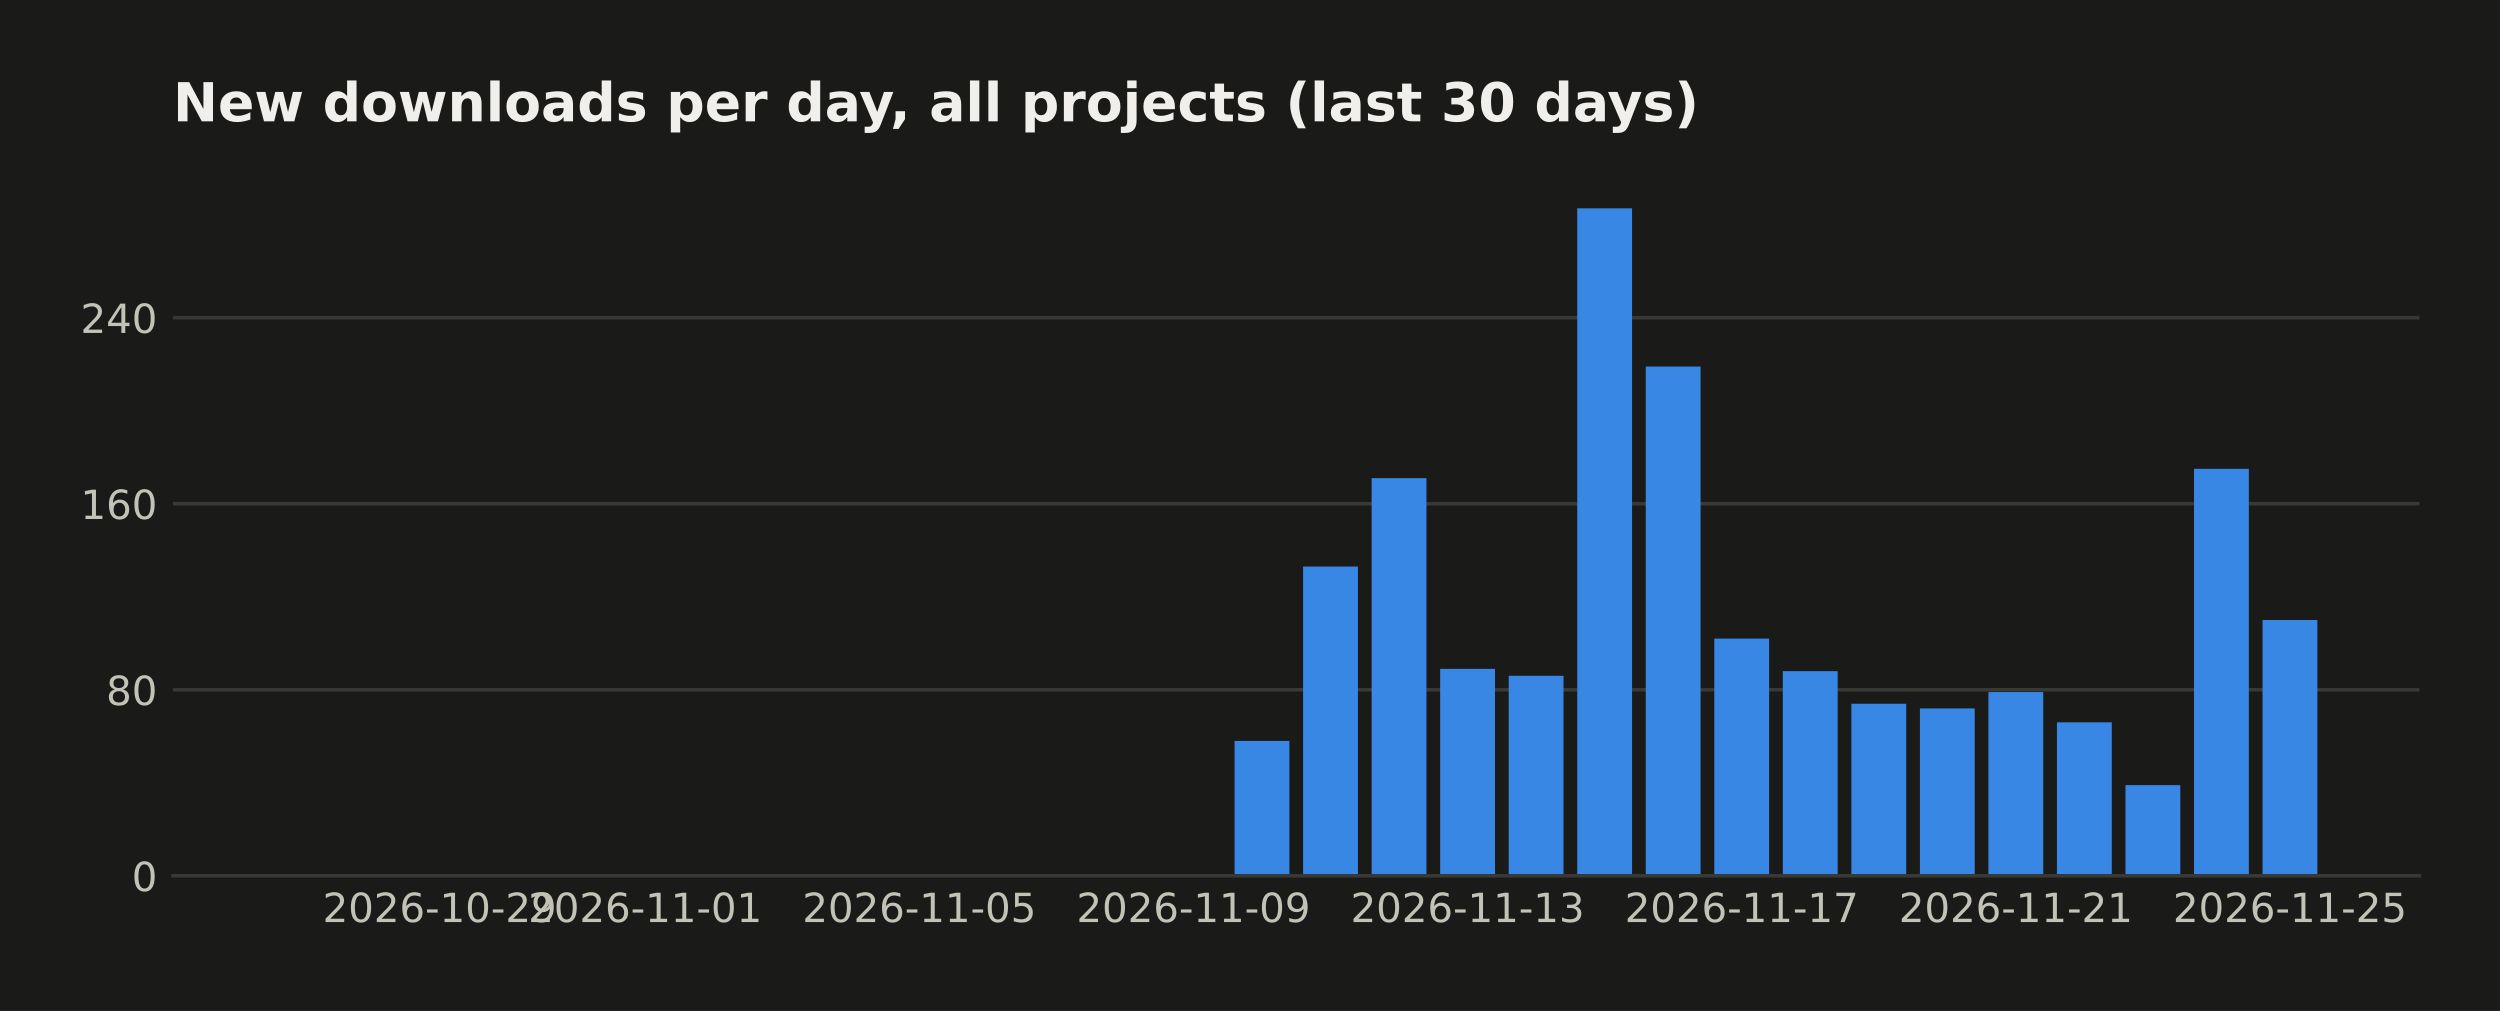
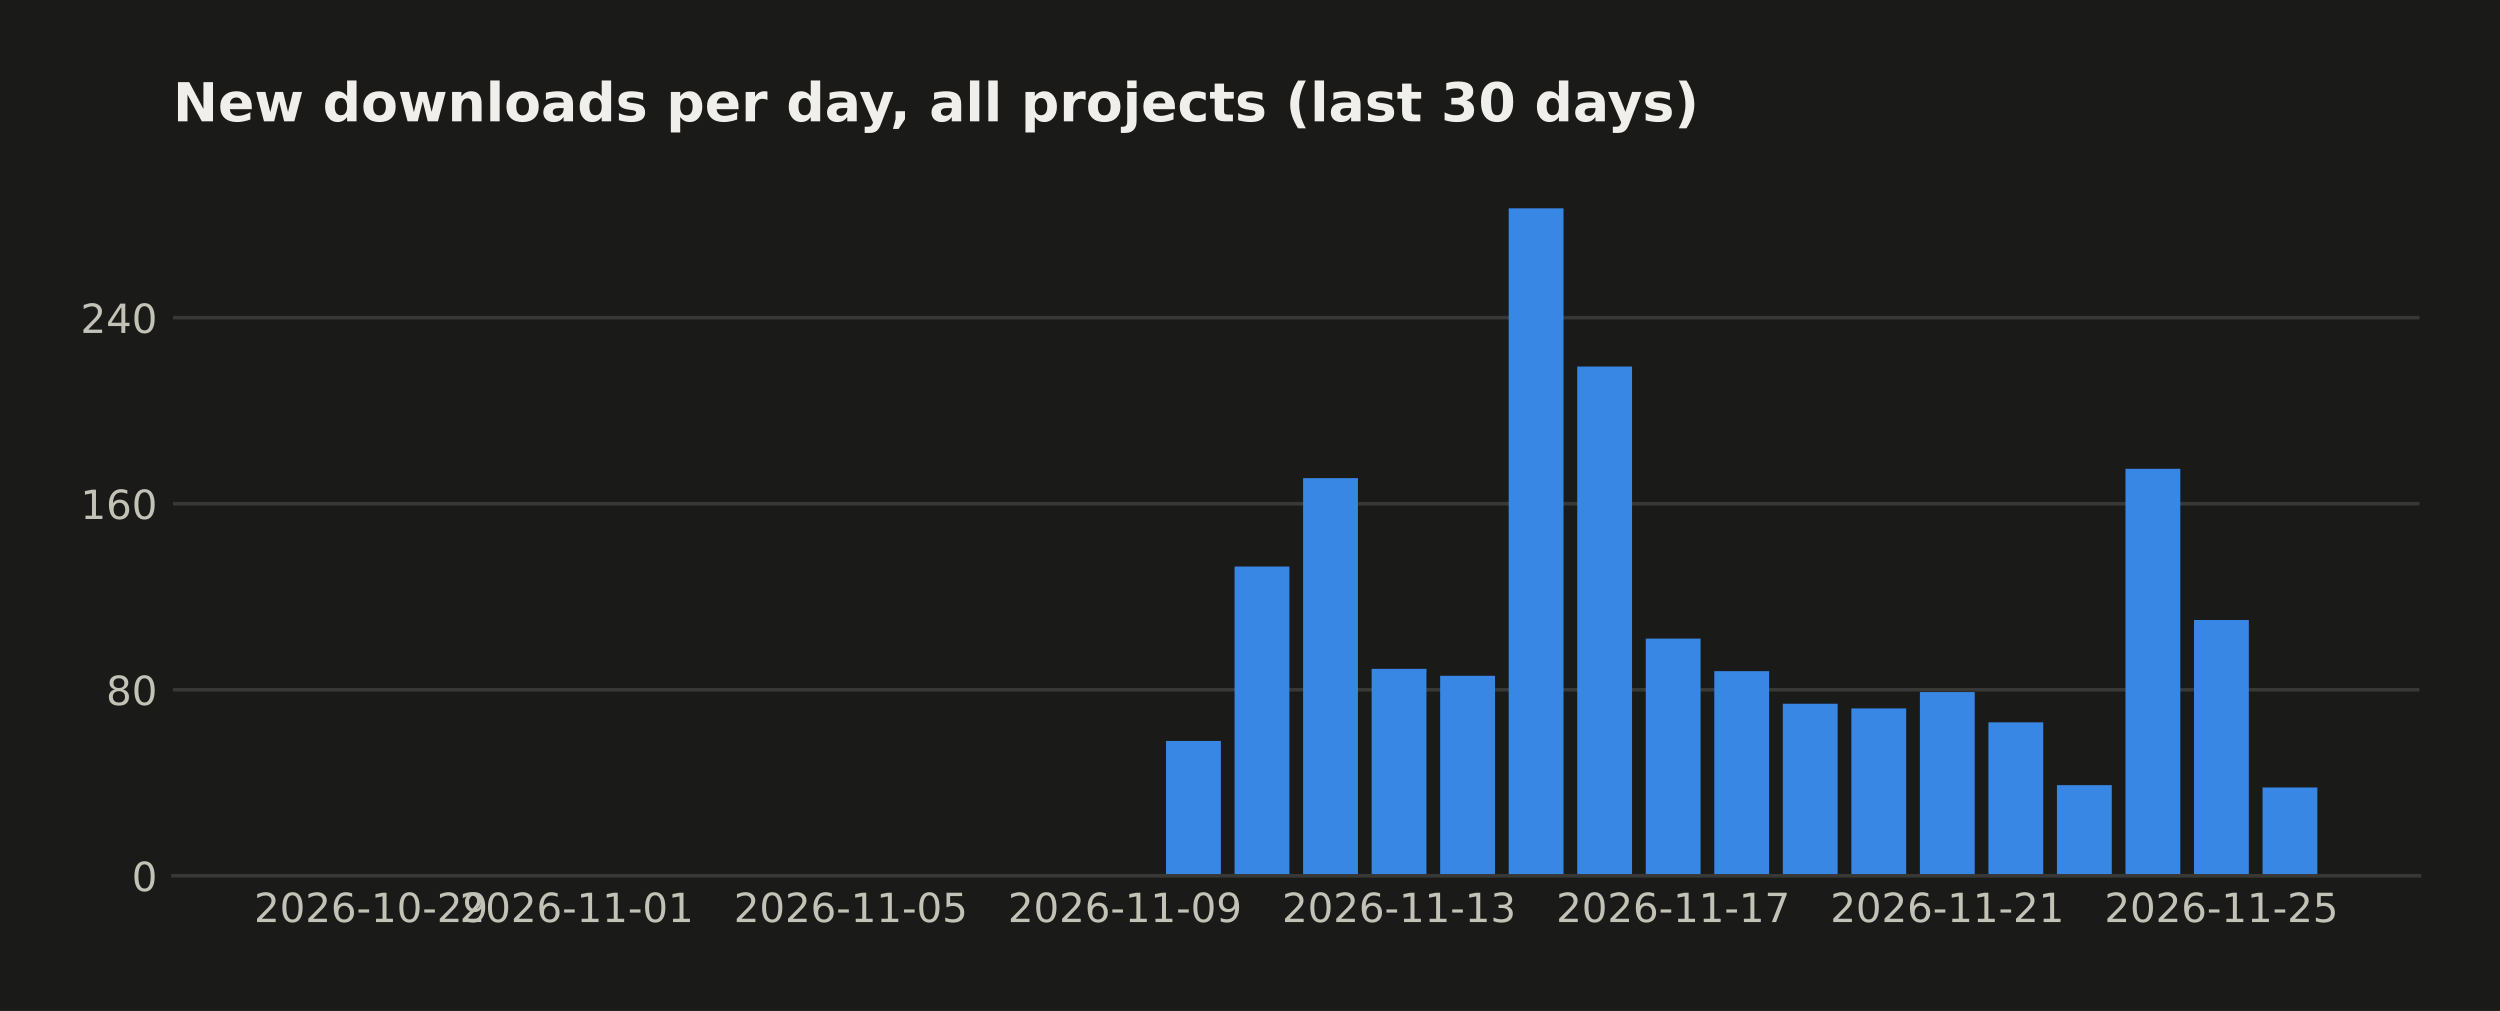
<svg xmlns="http://www.w3.org/2000/svg" width="558.879pt" height="226pt" viewBox="0 0 558.879 226" version="1.1">
  <defs>
    <style type="text/css">*{stroke-linejoin: round; stroke-linecap: butt}</style>
  </defs>
  <g id="figure_1">
    <g id="patch_1">
      <path d="M 0 226  L 558.879 226  L 558.879 0  L 0 0  z " style="fill: #1a1a19" />
    </g>
    <g id="axes_1">
      <g id="patch_2">
        <path d="M 38.679 195.79  L 540.879 195.79  L 540.879 39.118  L 38.679 39.118  z " style="fill: #1a1a19" />
      </g>
      <g id="matplotlib.axis_1">
        <g id="xtick_1">
          <g id="line2d_1" />
          <g id="text_1">
-             <text style="fill: #c3c2b7; font: 9px 'DejaVu Sans'; text-anchor: middle" x="98.275" y="206.129" transform="rotate(-0 98.27478 206.1287)">2026-10-29</text>
+             <text style="fill: #c3c2b7; font: 9px 'DejaVu Sans'; text-anchor: middle" x="82.954" y="206.129" transform="rotate(-0 82.95447 206.1287)">2026-10-29</text>
          </g>
        </g>
        <g id="xtick_2">
          <g id="line2d_2" />
          <g id="text_2">
-             <text style="fill: #c3c2b7; font: 9px 'DejaVu Sans'; text-anchor: middle" x="144.236" y="206.129" transform="rotate(-0 144.2357 206.1287)">2026-11-01</text>
+             <text style="fill: #c3c2b7; font: 9px 'DejaVu Sans'; text-anchor: middle" x="128.915" y="206.129" transform="rotate(-0 128.9154 206.1287)">2026-11-01</text>
          </g>
        </g>
        <g id="xtick_3">
          <g id="line2d_3" />
          <g id="text_3">
-             <text style="fill: #c3c2b7; font: 9px 'DejaVu Sans'; text-anchor: middle" x="205.517" y="206.129" transform="rotate(-0 205.517 206.1287)">2026-11-05</text>
+             <text style="fill: #c3c2b7; font: 9px 'DejaVu Sans'; text-anchor: middle" x="190.197" y="206.129" transform="rotate(-0 190.1967 206.1287)">2026-11-05</text>
          </g>
        </g>
        <g id="xtick_4">
          <g id="line2d_4" />
          <g id="text_4">
-             <text style="fill: #c3c2b7; font: 9px 'DejaVu Sans'; text-anchor: middle" x="266.798" y="206.129" transform="rotate(-0 266.7983 206.1287)">2026-11-09</text>
+             <text style="fill: #c3c2b7; font: 9px 'DejaVu Sans'; text-anchor: middle" x="251.478" y="206.129" transform="rotate(-0 251.478 206.1287)">2026-11-09</text>
          </g>
        </g>
        <g id="xtick_5">
          <g id="line2d_5" />
          <g id="text_5">
-             <text style="fill: #c3c2b7; font: 9px 'DejaVu Sans'; text-anchor: middle" x="328.08" y="206.129" transform="rotate(-0 328.0795 206.1287)">2026-11-13</text>
+             <text style="fill: #c3c2b7; font: 9px 'DejaVu Sans'; text-anchor: middle" x="312.759" y="206.129" transform="rotate(-0 312.7592 206.1287)">2026-11-13</text>
          </g>
        </g>
        <g id="xtick_6">
          <g id="line2d_6" />
          <g id="text_6">
-             <text style="fill: #c3c2b7; font: 9px 'DejaVu Sans'; text-anchor: middle" x="389.361" y="206.129" transform="rotate(-0 389.3608 206.1287)">2026-11-17</text>
+             <text style="fill: #c3c2b7; font: 9px 'DejaVu Sans'; text-anchor: middle" x="374.04" y="206.129" transform="rotate(-0 374.0405 206.1287)">2026-11-17</text>
          </g>
        </g>
        <g id="xtick_7">
          <g id="line2d_7" />
          <g id="text_7">
-             <text style="fill: #c3c2b7; font: 9px 'DejaVu Sans'; text-anchor: middle" x="450.642" y="206.129" transform="rotate(-0 450.6421 206.1287)">2026-11-21</text>
+             <text style="fill: #c3c2b7; font: 9px 'DejaVu Sans'; text-anchor: middle" x="435.322" y="206.129" transform="rotate(-0 435.3218 206.1287)">2026-11-21</text>
          </g>
        </g>
        <g id="xtick_8">
          <g id="line2d_8" />
          <g id="text_8">
-             <text style="fill: #c3c2b7; font: 9px 'DejaVu Sans'; text-anchor: middle" x="511.923" y="206.129" transform="rotate(-0 511.9234 206.1287)">2026-11-25</text>
+             <text style="fill: #c3c2b7; font: 9px 'DejaVu Sans'; text-anchor: middle" x="496.603" y="206.129" transform="rotate(-0 496.603 206.1287)">2026-11-25</text>
          </g>
        </g>
      </g>
      <g id="matplotlib.axis_2">
        <g id="ytick_1">
          <g id="line2d_9">
-             <path d="M 38.679 195.79  L 540.879 195.79  " clip-path="url(#pdaac468522)" style="fill: none; stroke: #383835; stroke-width: 0.8; stroke-linecap: square" />
+             <path d="M 38.679 195.79  L 540.879 195.79  " clip-path="url(#p692dd7c141)" style="fill: none; stroke: #383835; stroke-width: 0.8; stroke-linecap: square" />
          </g>
          <g id="line2d_10" />
          <g id="text_9">
            <text style="fill: #c3c2b7; font: 9px 'DejaVu Sans'; text-anchor: end" x="35.179" y="199.209" transform="rotate(-0 35.17875 199.2094)">0</text>
          </g>
        </g>
        <g id="ytick_2">
          <g id="line2d_11">
-             <path d="M 38.679 154.198  L 540.879 154.198  " clip-path="url(#pdaac468522)" style="fill: none; stroke: #383835; stroke-width: 0.8; stroke-linecap: square" />
+             <path d="M 38.679 154.198  L 540.879 154.198  " clip-path="url(#p692dd7c141)" style="fill: none; stroke: #383835; stroke-width: 0.8; stroke-linecap: square" />
          </g>
          <g id="line2d_12" />
          <g id="text_10">
            <text style="fill: #c3c2b7; font: 9px 'DejaVu Sans'; text-anchor: end" x="35.179" y="157.617" transform="rotate(-0 35.17875 157.6174)">80</text>
          </g>
        </g>
        <g id="ytick_3">
          <g id="line2d_13">
-             <path d="M 38.679 112.606  L 540.879 112.606  " clip-path="url(#pdaac468522)" style="fill: none; stroke: #383835; stroke-width: 0.8; stroke-linecap: square" />
+             <path d="M 38.679 112.606  L 540.879 112.606  " clip-path="url(#p692dd7c141)" style="fill: none; stroke: #383835; stroke-width: 0.8; stroke-linecap: square" />
          </g>
          <g id="line2d_14" />
          <g id="text_11">
            <text style="fill: #c3c2b7; font: 9px 'DejaVu Sans'; text-anchor: end" x="35.179" y="116.025" transform="rotate(-0 35.17875 116.0254)">160</text>
          </g>
        </g>
        <g id="ytick_4">
          <g id="line2d_15">
-             <path d="M 38.679 71.014  L 540.879 71.014  " clip-path="url(#pdaac468522)" style="fill: none; stroke: #383835; stroke-width: 0.8; stroke-linecap: square" />
+             <path d="M 38.679 71.014  L 540.879 71.014  " clip-path="url(#p692dd7c141)" style="fill: none; stroke: #383835; stroke-width: 0.8; stroke-linecap: square" />
          </g>
          <g id="line2d_16" />
          <g id="text_12">
            <text style="fill: #c3c2b7; font: 9px 'DejaVu Sans'; text-anchor: end" x="35.179" y="74.433" transform="rotate(-0 35.17875 74.43331)">240</text>
          </g>
        </g>
      </g>
      <g id="patch_3">
-         <path d="M 61.506 195.79  L 73.762 195.79  L 73.762 195.79  L 61.506 195.79  z " clip-path="url(#pdaac468522)" style="fill: #3987e5" />
+         <path d="M 61.506 195.79  L 73.762 195.79  L 73.762 195.79  L 61.506 195.79  z " clip-path="url(#p692dd7c141)" style="fill: #3987e5" />
      </g>
      <g id="patch_4">
-         <path d="M 76.826 195.79  L 89.083 195.79  L 89.083 195.79  L 76.826 195.79  z " clip-path="url(#pdaac468522)" style="fill: #3987e5" />
+         <path d="M 76.826 195.79  L 89.083 195.79  L 89.083 195.79  L 76.826 195.79  z " clip-path="url(#p692dd7c141)" style="fill: #3987e5" />
      </g>
      <g id="patch_5">
-         <path d="M 92.147 195.79  L 104.403 195.79  L 104.403 195.79  L 92.147 195.79  z " clip-path="url(#pdaac468522)" style="fill: #3987e5" />
+         <path d="M 92.147 195.79  L 104.403 195.79  L 104.403 195.79  L 92.147 195.79  z " clip-path="url(#p692dd7c141)" style="fill: #3987e5" />
      </g>
      <g id="patch_6">
-         <path d="M 107.467 195.79  L 119.723 195.79  L 119.723 195.79  L 107.467 195.79  z " clip-path="url(#pdaac468522)" style="fill: #3987e5" />
+         <path d="M 107.467 195.79  L 119.723 195.79  L 119.723 195.79  L 107.467 195.79  z " clip-path="url(#p692dd7c141)" style="fill: #3987e5" />
      </g>
      <g id="patch_7">
-         <path d="M 122.787 195.79  L 135.044 195.79  L 135.044 195.79  L 122.787 195.79  z " clip-path="url(#pdaac468522)" style="fill: #3987e5" />
+         <path d="M 122.787 195.79  L 135.044 195.79  L 135.044 195.79  L 122.787 195.79  z " clip-path="url(#p692dd7c141)" style="fill: #3987e5" />
      </g>
      <g id="patch_8">
-         <path d="M 138.108 195.79  L 150.364 195.79  L 150.364 195.79  L 138.108 195.79  z " clip-path="url(#pdaac468522)" style="fill: #3987e5" />
+         <path d="M 138.108 195.79  L 150.364 195.79  L 150.364 195.79  L 138.108 195.79  z " clip-path="url(#p692dd7c141)" style="fill: #3987e5" />
      </g>
      <g id="patch_9">
-         <path d="M 153.428 195.79  L 165.684 195.79  L 165.684 195.79  L 153.428 195.79  z " clip-path="url(#pdaac468522)" style="fill: #3987e5" />
+         <path d="M 153.428 195.79  L 165.684 195.79  L 165.684 195.79  L 153.428 195.79  z " clip-path="url(#p692dd7c141)" style="fill: #3987e5" />
      </g>
      <g id="patch_10">
-         <path d="M 168.748 195.79  L 181.004 195.79  L 181.004 195.79  L 168.748 195.79  z " clip-path="url(#pdaac468522)" style="fill: #3987e5" />
+         <path d="M 168.748 195.79  L 181.004 195.79  L 181.004 195.79  L 168.748 195.79  z " clip-path="url(#p692dd7c141)" style="fill: #3987e5" />
      </g>
      <g id="patch_11">
-         <path d="M 184.069 195.79  L 196.325 195.79  L 196.325 195.79  L 184.069 195.79  z " clip-path="url(#pdaac468522)" style="fill: #3987e5" />
+         <path d="M 184.069 195.79  L 196.325 195.79  L 196.325 195.79  L 184.069 195.79  z " clip-path="url(#p692dd7c141)" style="fill: #3987e5" />
      </g>
      <g id="patch_12">
-         <path d="M 199.389 195.79  L 211.645 195.79  L 211.645 195.79  L 199.389 195.79  z " clip-path="url(#pdaac468522)" style="fill: #3987e5" />
+         <path d="M 199.389 195.79  L 211.645 195.79  L 211.645 195.79  L 199.389 195.79  z " clip-path="url(#p692dd7c141)" style="fill: #3987e5" />
      </g>
      <g id="patch_13">
-         <path d="M 214.709 195.79  L 226.965 195.79  L 226.965 195.79  L 214.709 195.79  z " clip-path="url(#pdaac468522)" style="fill: #3987e5" />
+         <path d="M 214.709 195.79  L 226.965 195.79  L 226.965 195.79  L 214.709 195.79  z " clip-path="url(#p692dd7c141)" style="fill: #3987e5" />
      </g>
      <g id="patch_14">
-         <path d="M 230.03 195.79  L 242.286 195.79  L 242.286 195.79  L 230.03 195.79  z " clip-path="url(#pdaac468522)" style="fill: #3987e5" />
+         <path d="M 230.03 195.79  L 242.286 195.79  L 242.286 195.79  L 230.03 195.79  z " clip-path="url(#p692dd7c141)" style="fill: #3987e5" />
      </g>
      <g id="patch_15">
-         <path d="M 245.35 195.79  L 257.606 195.79  L 257.606 195.79  L 245.35 195.79  z " clip-path="url(#pdaac468522)" style="fill: #3987e5" />
+         <path d="M 245.35 195.79  L 257.606 195.79  L 257.606 195.79  L 245.35 195.79  z " clip-path="url(#p692dd7c141)" style="fill: #3987e5" />
      </g>
      <g id="patch_16">
-         <path d="M 260.67 195.79  L 272.926 195.79  L 272.926 195.79  L 260.67 195.79  z " clip-path="url(#pdaac468522)" style="fill: #3987e5" />
+         <path d="M 260.67 195.79  L 272.926 195.79  L 272.926 165.636  L 260.67 165.636  z " clip-path="url(#p692dd7c141)" style="fill: #3987e5" />
      </g>
      <g id="patch_17">
-         <path d="M 275.99 195.79  L 288.247 195.79  L 288.247 165.636  L 275.99 165.636  z " clip-path="url(#pdaac468522)" style="fill: #3987e5" />
+         <path d="M 275.99 195.79  L 288.247 195.79  L 288.247 126.643  L 275.99 126.643  z " clip-path="url(#p692dd7c141)" style="fill: #3987e5" />
      </g>
      <g id="patch_18">
-         <path d="M 291.311 195.79  L 303.567 195.79  L 303.567 126.643  L 291.311 126.643  z " clip-path="url(#pdaac468522)" style="fill: #3987e5" />
+         <path d="M 291.311 195.79  L 303.567 195.79  L 303.567 106.887  L 291.311 106.887  z " clip-path="url(#p692dd7c141)" style="fill: #3987e5" />
      </g>
      <g id="patch_19">
-         <path d="M 306.631 195.79  L 318.887 195.79  L 318.887 106.887  L 306.631 106.887  z " clip-path="url(#pdaac468522)" style="fill: #3987e5" />
+         <path d="M 306.631 195.79  L 318.887 195.79  L 318.887 149.519  L 306.631 149.519  z " clip-path="url(#p692dd7c141)" style="fill: #3987e5" />
      </g>
      <g id="patch_20">
-         <path d="M 321.951 195.79  L 334.208 195.79  L 334.208 149.519  L 321.951 149.519  z " clip-path="url(#pdaac468522)" style="fill: #3987e5" />
+         <path d="M 321.951 195.79  L 334.208 195.79  L 334.208 151.079  L 321.951 151.079  z " clip-path="url(#p692dd7c141)" style="fill: #3987e5" />
      </g>
      <g id="patch_21">
-         <path d="M 337.272 195.79  L 349.528 195.79  L 349.528 151.079  L 337.272 151.079  z " clip-path="url(#pdaac468522)" style="fill: #3987e5" />
+         <path d="M 337.272 195.79  L 349.528 195.79  L 349.528 46.579  L 337.272 46.579  z " clip-path="url(#p692dd7c141)" style="fill: #3987e5" />
      </g>
      <g id="patch_22">
-         <path d="M 352.592 195.79  L 364.848 195.79  L 364.848 46.579  L 352.592 46.579  z " clip-path="url(#pdaac468522)" style="fill: #3987e5" />
+         <path d="M 352.592 195.79  L 364.848 195.79  L 364.848 81.932  L 352.592 81.932  z " clip-path="url(#p692dd7c141)" style="fill: #3987e5" />
      </g>
      <g id="patch_23">
-         <path d="M 367.912 195.79  L 380.169 195.79  L 380.169 81.932  L 367.912 81.932  z " clip-path="url(#pdaac468522)" style="fill: #3987e5" />
+         <path d="M 367.912 195.79  L 380.169 195.79  L 380.169 142.76  L 367.912 142.76  z " clip-path="url(#p692dd7c141)" style="fill: #3987e5" />
      </g>
      <g id="patch_24">
-         <path d="M 383.233 195.79  L 395.489 195.79  L 395.489 142.76  L 383.233 142.76  z " clip-path="url(#pdaac468522)" style="fill: #3987e5" />
+         <path d="M 383.233 195.79  L 395.489 195.79  L 395.489 150.039  L 383.233 150.039  z " clip-path="url(#p692dd7c141)" style="fill: #3987e5" />
      </g>
      <g id="patch_25">
-         <path d="M 398.553 195.79  L 410.809 195.79  L 410.809 150.039  L 398.553 150.039  z " clip-path="url(#pdaac468522)" style="fill: #3987e5" />
+         <path d="M 398.553 195.79  L 410.809 195.79  L 410.809 157.317  L 398.553 157.317  z " clip-path="url(#p692dd7c141)" style="fill: #3987e5" />
      </g>
      <g id="patch_26">
-         <path d="M 413.873 195.79  L 426.13 195.79  L 426.13 157.317  L 413.873 157.317  z " clip-path="url(#pdaac468522)" style="fill: #3987e5" />
+         <path d="M 413.873 195.79  L 426.13 195.79  L 426.13 158.357  L 413.873 158.357  z " clip-path="url(#p692dd7c141)" style="fill: #3987e5" />
      </g>
      <g id="patch_27">
-         <path d="M 429.194 195.79  L 441.45 195.79  L 441.45 158.357  L 429.194 158.357  z " clip-path="url(#pdaac468522)" style="fill: #3987e5" />
+         <path d="M 429.194 195.79  L 441.45 195.79  L 441.45 154.718  L 429.194 154.718  z " clip-path="url(#p692dd7c141)" style="fill: #3987e5" />
      </g>
      <g id="patch_28">
-         <path d="M 444.514 195.79  L 456.77 195.79  L 456.77 154.718  L 444.514 154.718  z " clip-path="url(#pdaac468522)" style="fill: #3987e5" />
+         <path d="M 444.514 195.79  L 456.77 195.79  L 456.77 161.477  L 444.514 161.477  z " clip-path="url(#p692dd7c141)" style="fill: #3987e5" />
      </g>
      <g id="patch_29">
-         <path d="M 459.834 195.79  L 472.091 195.79  L 472.091 161.477  L 459.834 161.477  z " clip-path="url(#pdaac468522)" style="fill: #3987e5" />
+         <path d="M 459.834 195.79  L 472.091 195.79  L 472.091 175.514  L 459.834 175.514  z " clip-path="url(#p692dd7c141)" style="fill: #3987e5" />
      </g>
      <g id="patch_30">
-         <path d="M 475.155 195.79  L 487.411 195.79  L 487.411 175.514  L 475.155 175.514  z " clip-path="url(#pdaac468522)" style="fill: #3987e5" />
+         <path d="M 475.155 195.79  L 487.411 195.79  L 487.411 104.808  L 475.155 104.808  z " clip-path="url(#p692dd7c141)" style="fill: #3987e5" />
      </g>
      <g id="patch_31">
-         <path d="M 490.475 195.79  L 502.731 195.79  L 502.731 104.808  L 490.475 104.808  z " clip-path="url(#pdaac468522)" style="fill: #3987e5" />
+         <path d="M 490.475 195.79  L 502.731 195.79  L 502.731 138.601  L 490.475 138.601  z " clip-path="url(#p692dd7c141)" style="fill: #3987e5" />
      </g>
      <g id="patch_32">
-         <path d="M 505.795 195.79  L 518.051 195.79  L 518.051 138.601  L 505.795 138.601  z " clip-path="url(#pdaac468522)" style="fill: #3987e5" />
+         <path d="M 505.795 195.79  L 518.051 195.79  L 518.051 176.034  L 505.795 176.034  z " clip-path="url(#p692dd7c141)" style="fill: #3987e5" />
      </g>
      <g id="patch_33">
        <path d="M 38.679 195.79  L 540.879 195.79  " style="fill: none; stroke: #383835; stroke-width: 0.8; stroke-linejoin: miter; stroke-linecap: square" />
      </g>
      <g id="text_13">
        <text style="fill: #f0efec; font: 700 12px 'DejaVu Sans'; text-anchor: start" x="38.679" y="27.118" transform="rotate(-0 38.67875 27.11812)">New downloads per day, all projects (last 30 days)</text>
      </g>
    </g>
  </g>
  <defs>
-     <clipPath id="pdaac468522">
+     <clipPath id="p692dd7c141">
      <rect x="38.679" y="39.118" width="502.2" height="156.672" />
    </clipPath>
  </defs>
</svg>
